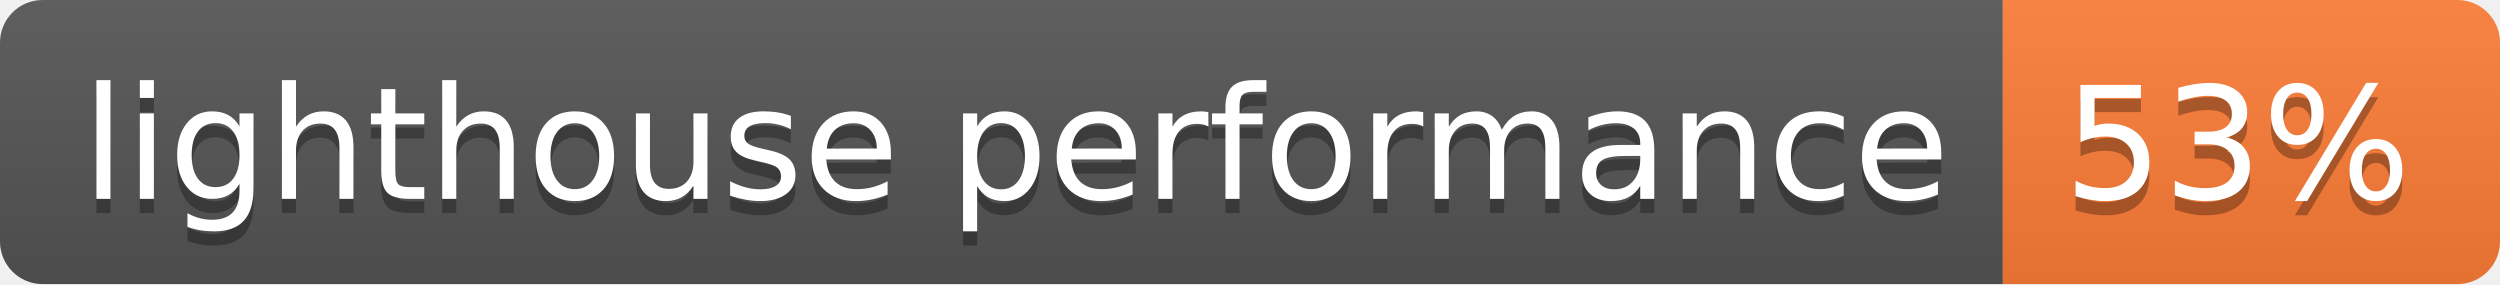
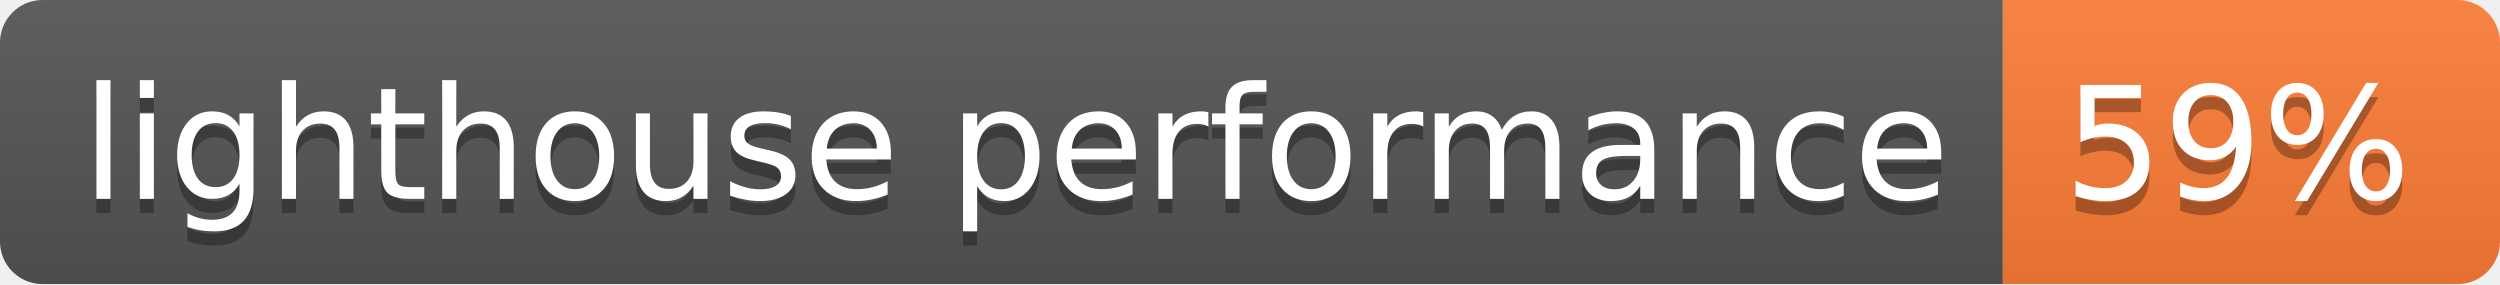
- <svg xmlns="http://www.w3.org/2000/svg" width="176" height="20" role="img" aria-label="lighthouse performance: 53%">
+ <svg xmlns="http://www.w3.org/2000/svg" width="176" height="20" role="img" aria-label="lighthouse performance: 59%">
  <linearGradient id="s" x2="0" y2="100%">
    <stop offset="0" stop-color="#bbb" stop-opacity=".1" />
    <stop offset="1" stop-opacity=".1" />
  </linearGradient>
  <clipPath id="r">
    <rect width="176" height="20" rx="3" fill="#fff" />
  </clipPath>
  <g clip-path="url(#r)">
    <rect width="141" height="20" fill="#555" />
    <rect x="141" width="35" height="20" fill="#fe7d37" />
    <rect width="176" height="20" fill="url(#s)" />
  </g>
  <g fill="#fff" text-anchor="middle" font-family="Verdana,Geneva,DejaVu Sans,sans-serif" text-rendering="geometricPrecision" font-size="110">
    <text aria-hidden="true" x="715" y="150" fill="#010101" fill-opacity=".3" transform="scale(.1)" textLength="1310">lighthouse performance</text>
    <text x="715" y="140" transform="scale(.1)" fill="#fff" textLength="1310">lighthouse performance</text>
-     <text aria-hidden="true" x="1575" y="150" fill="#010101" fill-opacity=".3" transform="scale(.1)" textLength="250">53%</text>
-     <text x="1575" y="140" transform="scale(.1)" fill="#fff" textLength="250">53%</text>
+     <text aria-hidden="true" x="1575" y="150" fill="#010101" fill-opacity=".3" transform="scale(.1)" textLength="250">59%</text>
+     <text x="1575" y="140" transform="scale(.1)" fill="#fff" textLength="250">59%</text>
  </g>
</svg>
